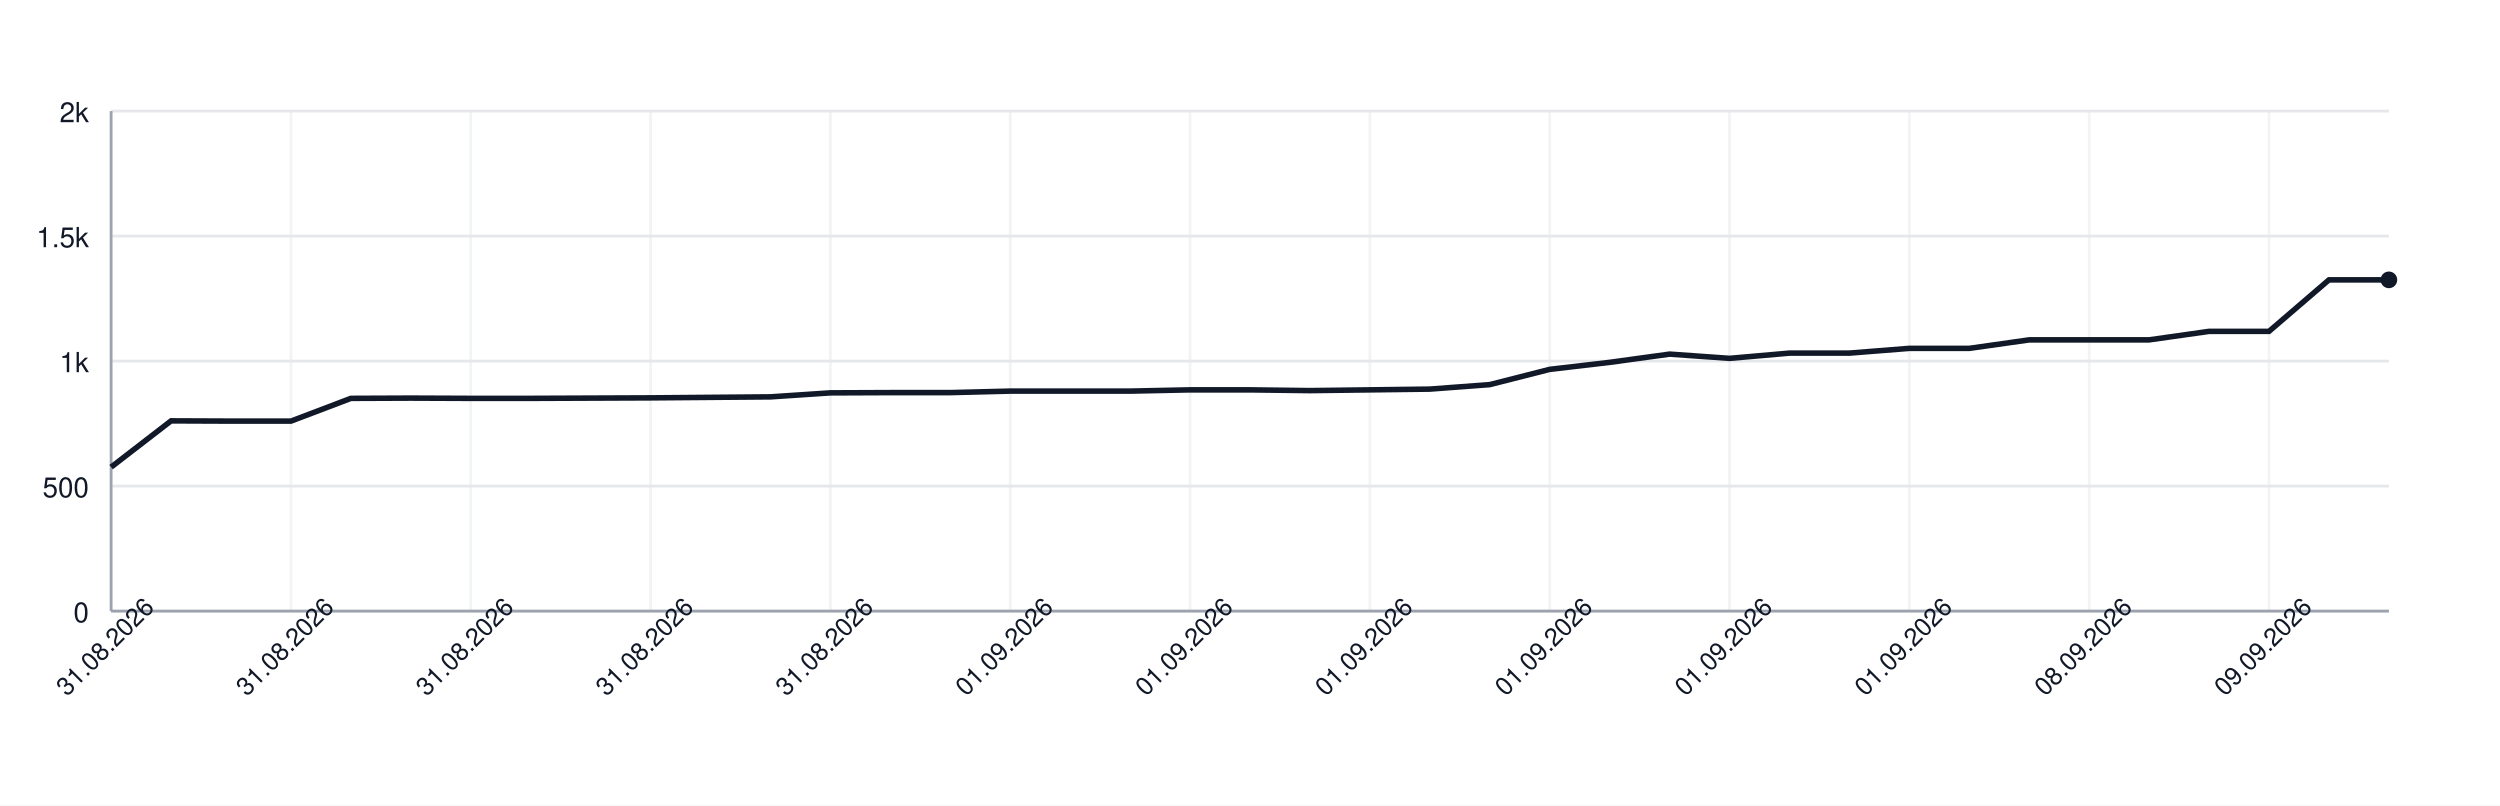
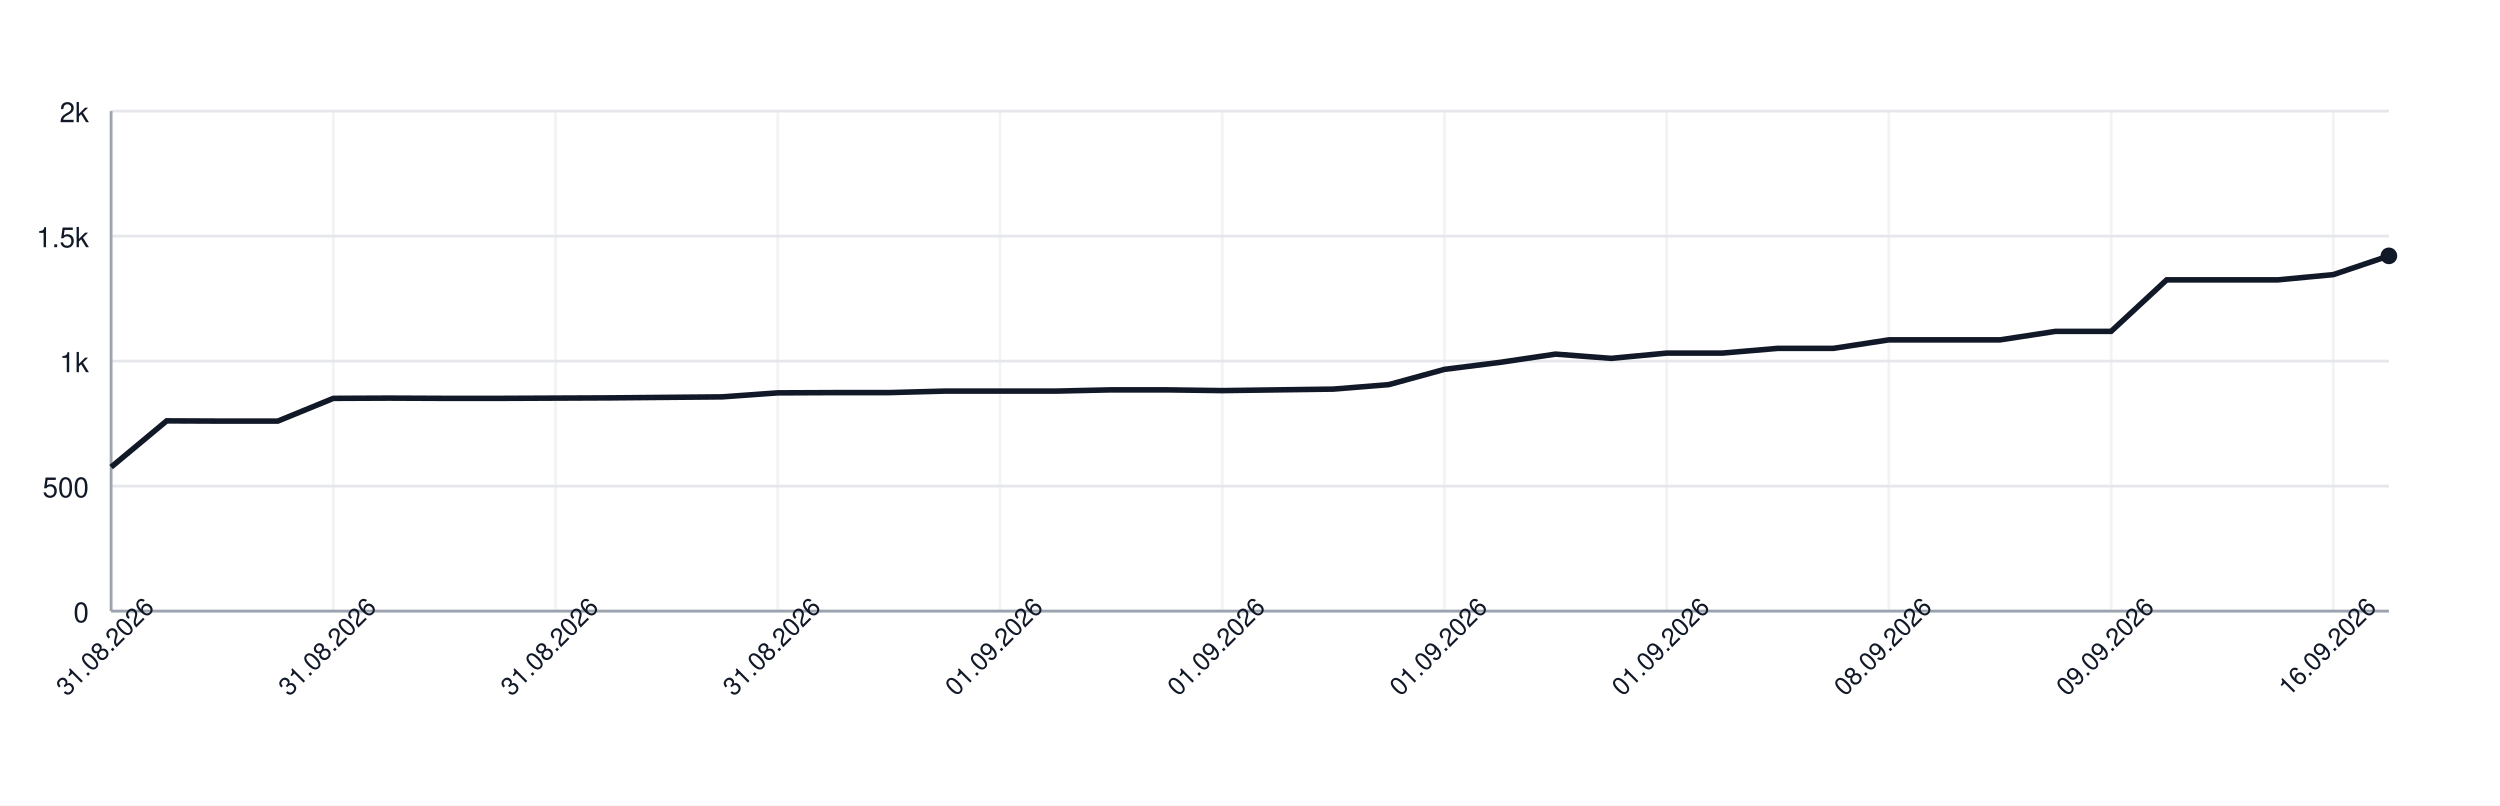
<svg xmlns="http://www.w3.org/2000/svg" width="900" height="290" style="font-family: -apple-system, BlinkMacSystemFont, 'Segoe UI', Helvetica, Arial, sans-serif;">
  <rect width="100%" height="100%" fill="white" />
  <g>
    <line x1="40" y1="220.00" x2="860" y2="220.00" stroke="#e5e7eb" />
    <text x="32" y="224.00" font-size="10" fill="#111827" text-anchor="end">0</text>
    <line x1="40" y1="175.00" x2="860" y2="175.00" stroke="#e5e7eb" />
    <text x="32" y="179.00" font-size="10" fill="#111827" text-anchor="end">500</text>
    <line x1="40" y1="130.00" x2="860" y2="130.00" stroke="#e5e7eb" />
    <text x="32" y="134.00" font-size="10" fill="#111827" text-anchor="end">1k</text>
    <line x1="40" y1="85.00" x2="860" y2="85.00" stroke="#e5e7eb" />
    <text x="32" y="89.00" font-size="10" fill="#111827" text-anchor="end">1.5k</text>
    <line x1="40" y1="40.00" x2="860" y2="40.00" stroke="#e5e7eb" />
    <text x="32" y="44.00" font-size="10" fill="#111827" text-anchor="end">2k</text>
    <line x1="40.00" y1="40" x2="40.00" y2="220" stroke="#e5e7eb" opacity="0.5" />
-     <line x1="104.74" y1="40" x2="104.74" y2="220" stroke="#e5e7eb" opacity="0.5" />
-     <line x1="169.47" y1="40" x2="169.47" y2="220" stroke="#e5e7eb" opacity="0.5" />
-     <line x1="234.21" y1="40" x2="234.21" y2="220" stroke="#e5e7eb" opacity="0.5" />
-     <line x1="298.95" y1="40" x2="298.95" y2="220" stroke="#e5e7eb" opacity="0.5" />
-     <line x1="363.68" y1="40" x2="363.68" y2="220" stroke="#e5e7eb" opacity="0.5" />
-     <line x1="428.42" y1="40" x2="428.42" y2="220" stroke="#e5e7eb" opacity="0.5" />
-     <line x1="493.16" y1="40" x2="493.16" y2="220" stroke="#e5e7eb" opacity="0.5" />
-     <line x1="557.89" y1="40" x2="557.89" y2="220" stroke="#e5e7eb" opacity="0.5" />
-     <line x1="622.63" y1="40" x2="622.63" y2="220" stroke="#e5e7eb" opacity="0.5" />
-     <line x1="687.37" y1="40" x2="687.37" y2="220" stroke="#e5e7eb" opacity="0.5" />
-     <line x1="752.11" y1="40" x2="752.11" y2="220" stroke="#e5e7eb" opacity="0.5" />
-     <line x1="816.84" y1="40" x2="816.84" y2="220" stroke="#e5e7eb" opacity="0.5" />
+     <line x1="120.00" y1="40" x2="120.00" y2="220" stroke="#e5e7eb" opacity="0.5" />
+     <line x1="200.00" y1="40" x2="200.00" y2="220" stroke="#e5e7eb" opacity="0.5" />
+     <line x1="280.00" y1="40" x2="280.00" y2="220" stroke="#e5e7eb" opacity="0.5" />
+     <line x1="360.00" y1="40" x2="360.00" y2="220" stroke="#e5e7eb" opacity="0.5" />
+     <line x1="440.00" y1="40" x2="440.00" y2="220" stroke="#e5e7eb" opacity="0.5" />
+     <line x1="520.00" y1="40" x2="520.00" y2="220" stroke="#e5e7eb" opacity="0.5" />
+     <line x1="600.00" y1="40" x2="600.00" y2="220" stroke="#e5e7eb" opacity="0.5" />
+     <line x1="680.00" y1="40" x2="680.00" y2="220" stroke="#e5e7eb" opacity="0.5" />
+     <line x1="760.00" y1="40" x2="760.00" y2="220" stroke="#e5e7eb" opacity="0.5" />
+     <line x1="840.00" y1="40" x2="840.00" y2="220" stroke="#e5e7eb" opacity="0.5" />
    <line x1="40" y1="220" x2="860" y2="220" stroke="#9ca3af" />
    <line x1="40" y1="40" x2="40" y2="220" stroke="#9ca3af" />
-     <path d="M 40.00 168.16 L 61.58 151.51 L 83.16 151.60 L 104.74 151.60 L 126.32 143.41 L 147.89 143.32 L 169.47 143.41 L 191.05 143.41 L 212.63 143.32 L 234.21 143.23 L 255.79 143.05 L 277.37 142.87 L 298.95 141.43 L 320.53 141.34 L 342.11 141.34 L 363.68 140.80 L 385.26 140.80 L 406.84 140.80 L 428.42 140.35 L 450.00 140.35 L 471.58 140.62 L 493.16 140.35 L 514.74 140.08 L 536.32 138.46 L 557.89 132.97 L 579.47 130.45 L 601.05 127.48 L 622.63 129.01 L 644.21 127.12 L 665.79 127.12 L 687.37 125.41 L 708.95 125.41 L 730.53 122.35 L 752.11 122.35 L 773.68 122.35 L 795.26 119.29 L 816.84 119.29 L 838.42 100.75 L 860.00 100.75" fill="none" stroke="#111827" stroke-width="2" />
-     <circle cx="860.00" cy="100.75" r="3" fill="#111827" />
+     <path d="M 40.00 168.16 L 60.00 151.51 L 80.00 151.60 L 100.00 151.60 L 120.00 143.41 L 140.00 143.32 L 160.00 143.41 L 180.00 143.41 L 200.00 143.32 L 220.00 143.23 L 240.00 143.05 L 260.00 142.87 L 280.00 141.43 L 300.00 141.34 L 320.00 141.34 L 340.00 140.80 L 360.00 140.80 L 380.00 140.80 L 400.00 140.35 L 420.00 140.35 L 440.00 140.62 L 460.00 140.35 L 480.00 140.08 L 500.00 138.46 L 520.00 132.97 L 540.00 130.45 L 560.00 127.48 L 580.00 129.01 L 600.00 127.12 L 620.00 127.12 L 640.00 125.41 L 660.00 125.41 L 680.00 122.35 L 700.00 122.35 L 720.00 122.35 L 740.00 119.29 L 760.00 119.29 L 780.00 100.75 L 800.00 100.75 L 820.00 100.75 L 840.00 98.86 L 860.00 92.11" fill="none" stroke="#111827" stroke-width="2" />
+     <circle cx="860.00" cy="92.11" r="3" fill="#111827" />
    <text x="40.00" y="235.00" font-size="9" fill="#111827" text-anchor="middle" transform="rotate(-45 40.00 235.00)">31.08.2026</text>
-     <text x="104.74" y="235.00" font-size="9" fill="#111827" text-anchor="middle" transform="rotate(-45 104.74 235.00)">31.08.2026</text>
-     <text x="169.47" y="235.00" font-size="9" fill="#111827" text-anchor="middle" transform="rotate(-45 169.47 235.00)">31.08.2026</text>
-     <text x="234.21" y="235.00" font-size="9" fill="#111827" text-anchor="middle" transform="rotate(-45 234.21 235.00)">31.08.2026</text>
-     <text x="298.95" y="235.00" font-size="9" fill="#111827" text-anchor="middle" transform="rotate(-45 298.95 235.00)">31.08.2026</text>
-     <text x="363.68" y="235.00" font-size="9" fill="#111827" text-anchor="middle" transform="rotate(-45 363.68 235.00)">01.09.2026</text>
-     <text x="428.42" y="235.00" font-size="9" fill="#111827" text-anchor="middle" transform="rotate(-45 428.42 235.00)">01.09.2026</text>
-     <text x="493.16" y="235.00" font-size="9" fill="#111827" text-anchor="middle" transform="rotate(-45 493.16 235.00)">01.09.2026</text>
-     <text x="557.89" y="235.00" font-size="9" fill="#111827" text-anchor="middle" transform="rotate(-45 557.89 235.00)">01.09.2026</text>
-     <text x="622.63" y="235.00" font-size="9" fill="#111827" text-anchor="middle" transform="rotate(-45 622.63 235.00)">01.09.2026</text>
-     <text x="687.37" y="235.00" font-size="9" fill="#111827" text-anchor="middle" transform="rotate(-45 687.37 235.00)">01.09.2026</text>
-     <text x="752.11" y="235.00" font-size="9" fill="#111827" text-anchor="middle" transform="rotate(-45 752.11 235.00)">08.09.2026</text>
-     <text x="816.84" y="235.00" font-size="9" fill="#111827" text-anchor="middle" transform="rotate(-45 816.84 235.00)">09.09.2026</text>
+     <text x="120.00" y="235.00" font-size="9" fill="#111827" text-anchor="middle" transform="rotate(-45 120.00 235.00)">31.08.2026</text>
+     <text x="200.00" y="235.00" font-size="9" fill="#111827" text-anchor="middle" transform="rotate(-45 200.00 235.00)">31.08.2026</text>
+     <text x="280.00" y="235.00" font-size="9" fill="#111827" text-anchor="middle" transform="rotate(-45 280.00 235.00)">31.08.2026</text>
+     <text x="360.00" y="235.00" font-size="9" fill="#111827" text-anchor="middle" transform="rotate(-45 360.00 235.00)">01.09.2026</text>
+     <text x="440.00" y="235.00" font-size="9" fill="#111827" text-anchor="middle" transform="rotate(-45 440.00 235.00)">01.09.2026</text>
+     <text x="520.00" y="235.00" font-size="9" fill="#111827" text-anchor="middle" transform="rotate(-45 520.00 235.00)">01.09.2026</text>
+     <text x="600.00" y="235.00" font-size="9" fill="#111827" text-anchor="middle" transform="rotate(-45 600.00 235.00)">01.09.2026</text>
+     <text x="680.00" y="235.00" font-size="9" fill="#111827" text-anchor="middle" transform="rotate(-45 680.00 235.00)">08.09.2026</text>
+     <text x="760.00" y="235.00" font-size="9" fill="#111827" text-anchor="middle" transform="rotate(-45 760.00 235.00)">09.09.2026</text>
+     <text x="840.00" y="235.00" font-size="9" fill="#111827" text-anchor="middle" transform="rotate(-45 840.00 235.00)">16.09.2026</text>
  </g>
</svg>
